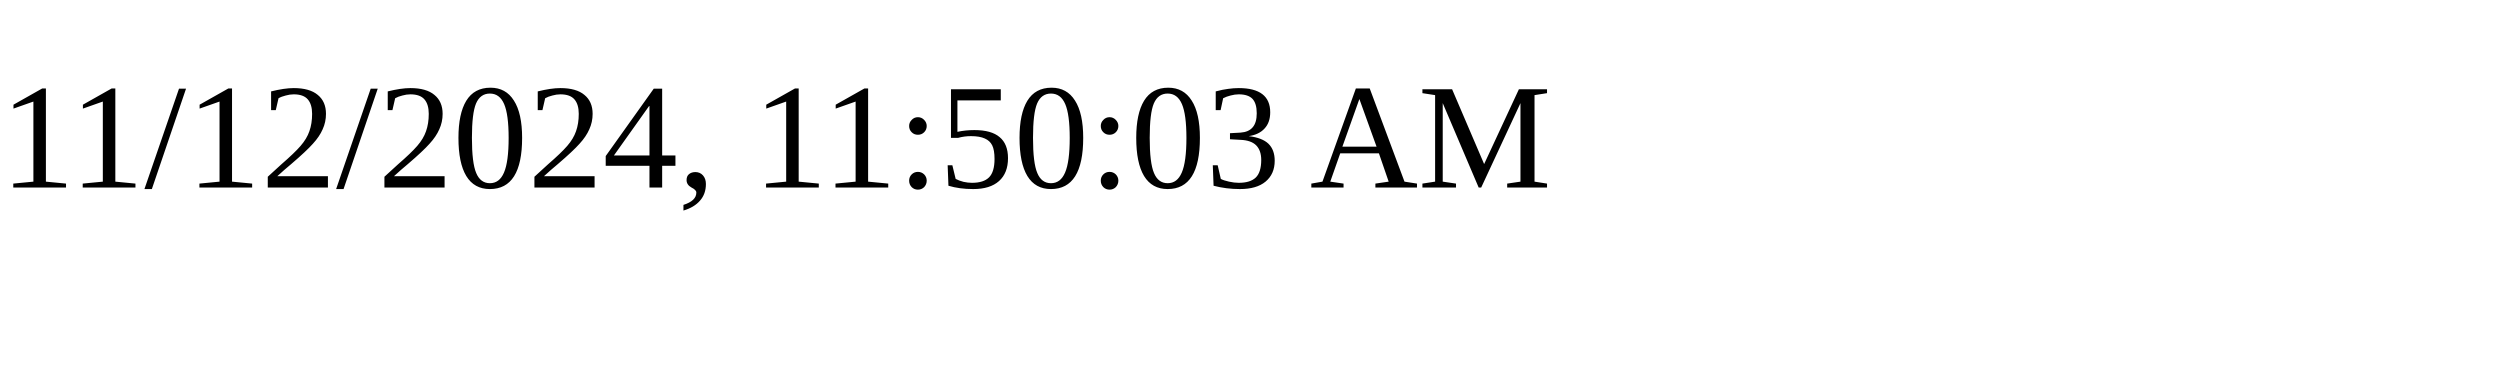
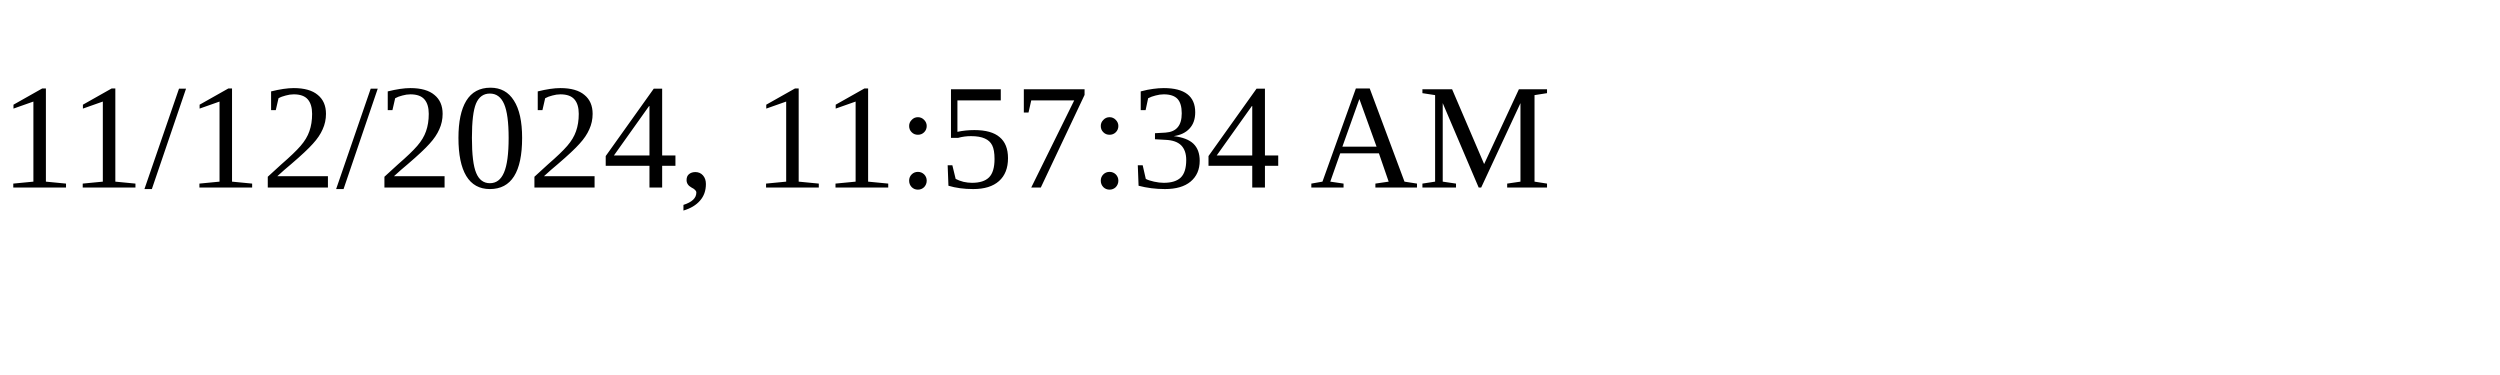
<svg xmlns="http://www.w3.org/2000/svg" height="30" width="200">
-   <text x="0" y="15">11/12/2024, 11:50:03 AM</text>
+   <text x="0" y="15">11/12/2024, 11:57:34 AM</text>
</svg>
